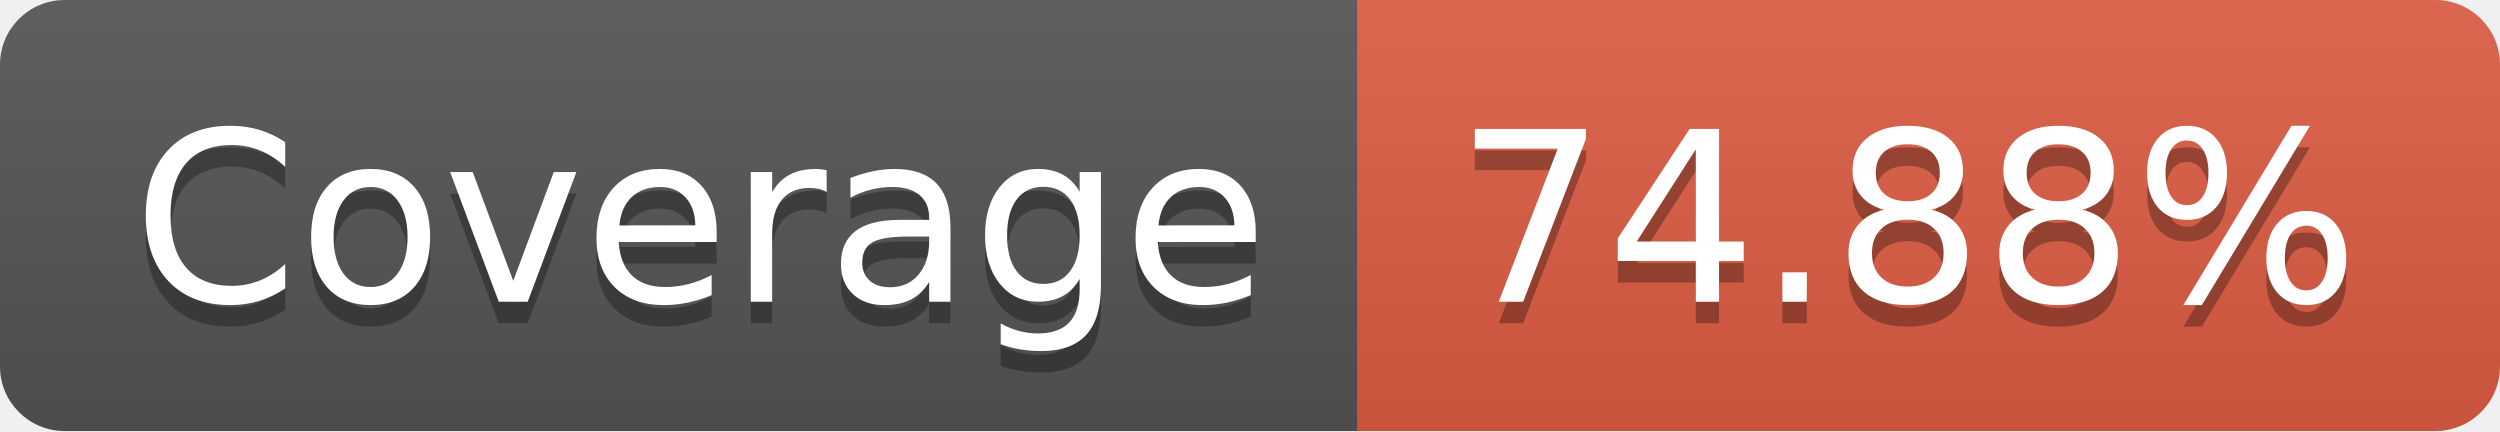
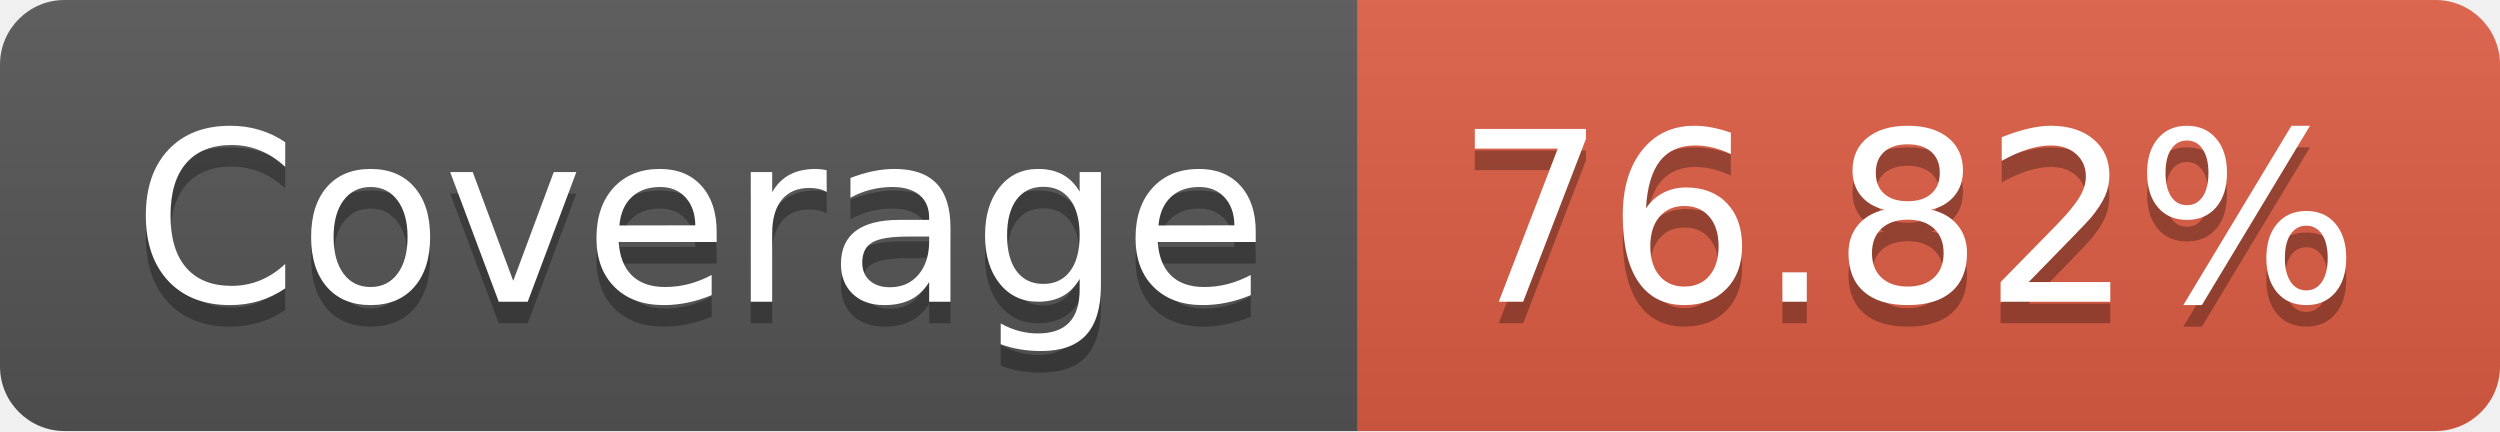
<svg xmlns="http://www.w3.org/2000/svg" width="116" height="20">
  <linearGradient id="s" x2="0" y2="100%">
    <stop offset="0" stop-color="#bbb" stop-opacity=".1" />
    <stop offset="1" stop-opacity=".1" />
  </linearGradient>
  <clipPath id="r">
    <rect width="116" height="20" rx="3" fill="#fff" />
  </clipPath>
  <g clip-path="url(#r)">
    <rect width="63" height="20" fill="#555" />
    <rect x="63" width="53" height="20" fill="#e05d44" />
    <rect width="116" height="20" fill="url(#s)" />
  </g>
  <g fill="#fff" text-anchor="middle" font-family="Verdana,Geneva,DejaVu Sans,sans-serif" text-rendering="geometricPrecision" font-size="110">
    <text x="325" y="150" fill="#010101" fill-opacity=".3" transform="scale(.1)" textLength="530">Coverage</text>
    <text x="325" y="140" transform="scale(.1)" textLength="530">Coverage</text>
-     <text x="885" y="150" fill="#010101" fill-opacity=".3" transform="scale(.1)" textLength="430">74.88%</text>
-     <text x="885" y="140" transform="scale(.1)" textLength="430">74.88%</text>
+     <text x="885" y="150" fill="#010101" fill-opacity=".3" transform="scale(.1)" textLength="430">76.82%</text>
+     <text x="885" y="140" transform="scale(.1)" textLength="430">76.82%</text>
  </g>
</svg>
